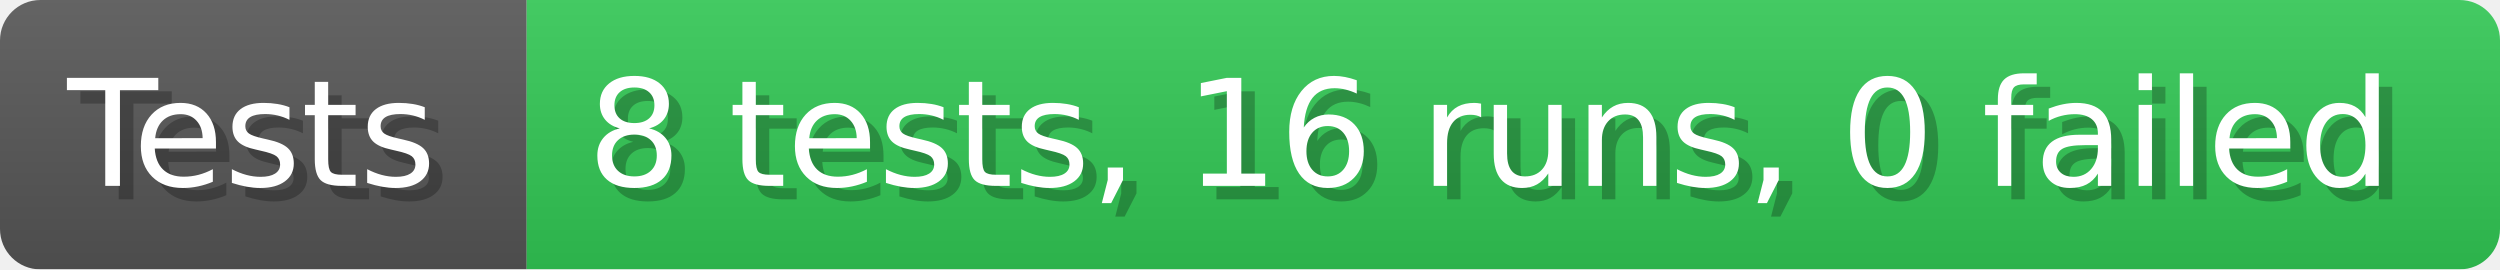
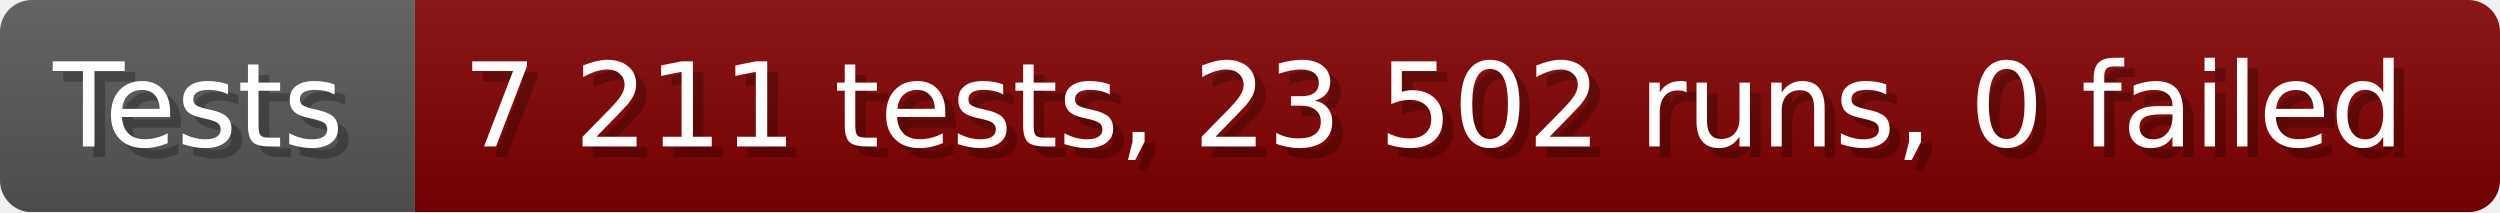
- <svg xmlns="http://www.w3.org/2000/svg" width="185.6" height="20" viewBox="0 0 1856 200" role="img" aria-label="Tests: 8 tests, 16 runs, 0 failed">
+ <svg xmlns="http://www.w3.org/2000/svg" width="235.6" height="20" viewBox="0 0 2356 200" role="img" aria-label="Tests: 7 211 tests, 23 502 runs, 0 failed">
  <linearGradient id="a" x2="0" y2="100%">
    <stop offset="0" stop-opacity=".1" stop-color="#EEE" />
    <stop offset="1" stop-opacity=".1" />
  </linearGradient>
  <mask id="m">
-     <rect width="1856" height="200" rx="30" fill="#FFF" />
+     <rect width="2356" height="200" rx="30" fill="#FFF" />
  </mask>
  <g mask="url(#m)">
    <rect width="391" height="200" fill="#555" />
-     <rect width="1465" height="200" fill="#31c653" x="391" />
-     <rect width="1856" height="200" fill="url(#a)" />
+     <rect width="1965" height="200" fill="#800000" x="391" />
+     <rect width="2356" height="200" fill="url(#a)" />
  </g>
  <g aria-hidden="true" fill="#fff" text-anchor="start" font-family="Verdana,DejaVu Sans,sans-serif" font-size="110">
    <text x="60" y="148" textLength="291" fill="#000" opacity="0.25">Tests</text>
    <text x="50" y="138" textLength="291">Tests</text>
-     <text x="446" y="148" textLength="1365" fill="#000" opacity="0.25">8 tests, 16 runs, 0 failed</text>
-     <text x="436" y="138" textLength="1365">8 tests, 16 runs, 0 failed</text>
+     <text x="446" y="148" textLength="1865" fill="#000" opacity="0.25">7 211 tests, 23 502 runs, 0 failed</text>
+     <text x="436" y="138" textLength="1865">7 211 tests, 23 502 runs, 0 failed</text>
  </g>
</svg>
